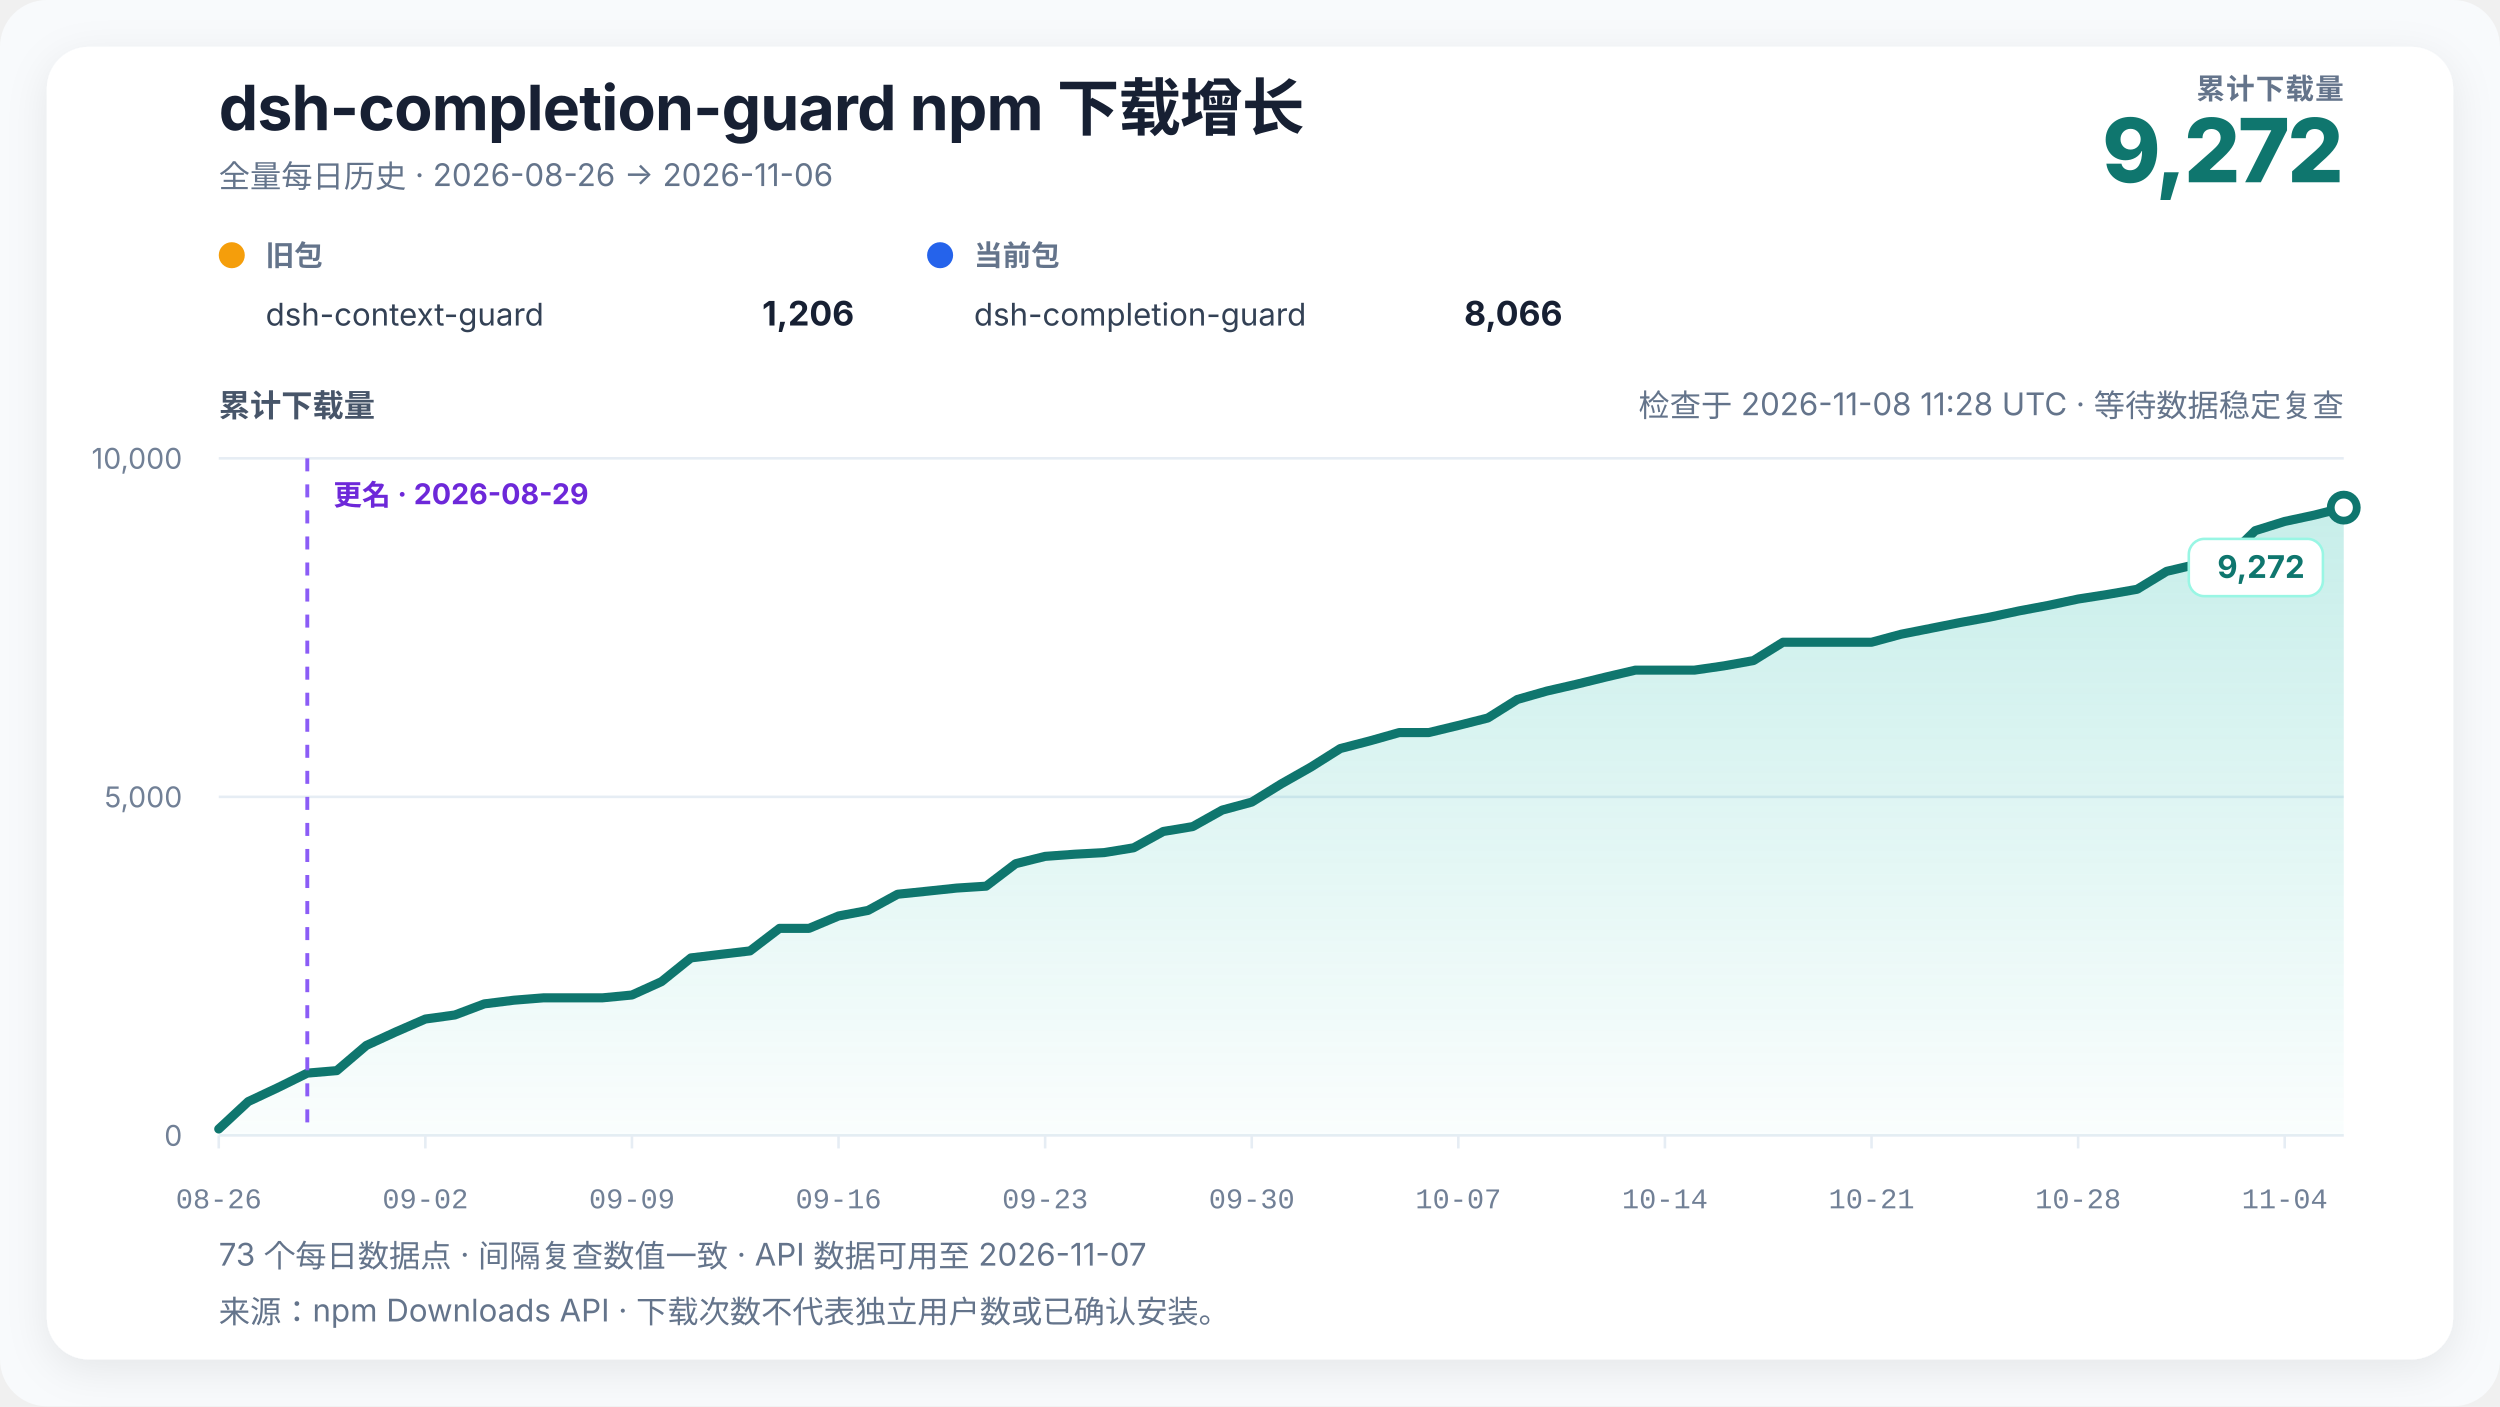
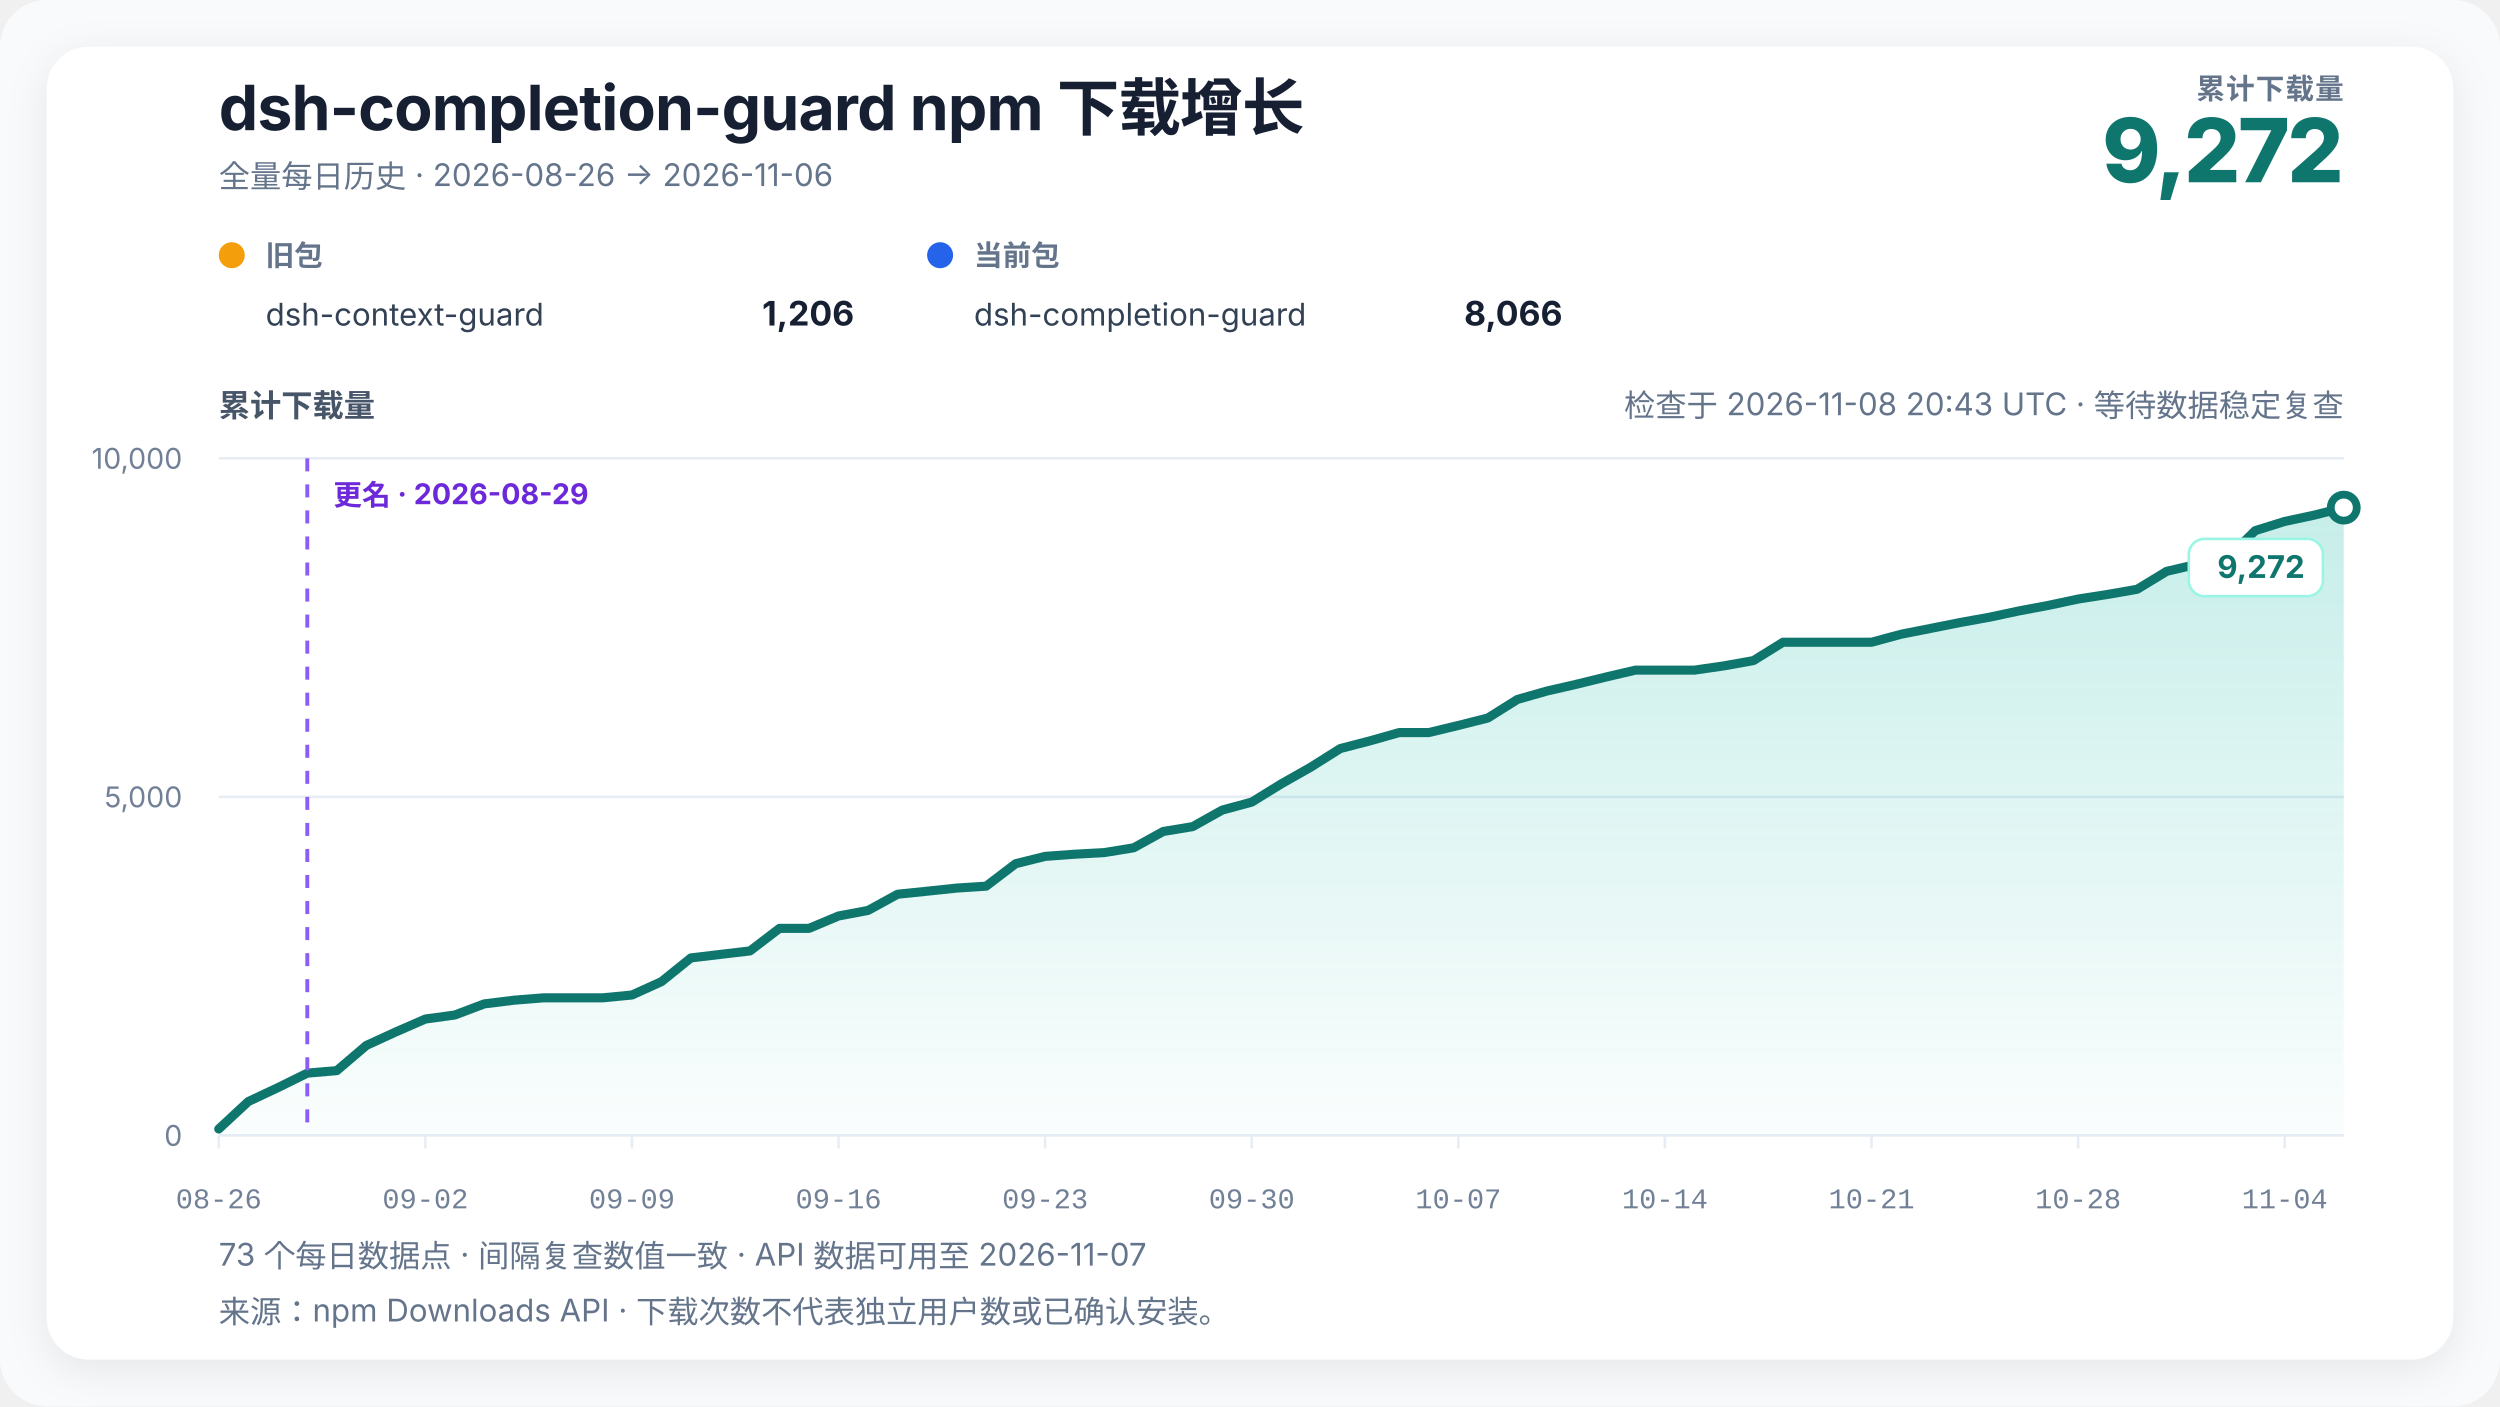
<svg xmlns="http://www.w3.org/2000/svg" width="960" height="540" viewBox="0 0 960 540" role="img" aria-labelledby="chart-title chart-desc" data-renderer-version="4" data-tick-step-days="7">
  <defs>
    <linearGradient id="growth-fill" x1="0" y1="0" x2="0" y2="1">
      <stop offset="0%" stop-color="#14b8a6" stop-opacity="0.24" />
      <stop offset="100%" stop-color="#14b8a6" stop-opacity="0.02" />
    </linearGradient>
    <filter id="soft-shadow" x="-10%" y="-10%" width="120%" height="120%">
      <feDropShadow dx="0" dy="4" stdDeviation="8" flood-color="#0f172a" flood-opacity="0.08" />
    </filter>
  </defs>
  <style>
    text { font-family: Inter, ui-sans-serif, -apple-system, BlinkMacSystemFont, "Segoe UI", "PingFang SC", "Microsoft YaHei", sans-serif; fill: #172033; }
    .title { font-size: 24px; font-weight: 720; letter-spacing: -0.3px; }
    .subtitle { font-size: 12px; fill: #64748b; }
    .metric-label { font-size: 11px; fill: #64748b; font-weight: 650; letter-spacing: 0.4px; }
    .metric-value { font-size: 34px; fill: #0f766e; font-weight: 760; letter-spacing: -1px; }
    .axis-title { font-size: 12px; fill: #475569; font-weight: 650; }
    .axis { font-size: 11px; fill: #718096; }
    .x-axis-tick { font-family: ui-monospace, "SFMono-Regular", Consolas, "Liberation Mono", monospace; font-variant-numeric: tabular-nums; }
    .grid { stroke: #e6edf4; stroke-width: 1; }
    .package-role { font-size: 11px; fill: #64748b; font-weight: 650; }
    .package-name { font-size: 12px; fill: #334155; }
    .package-total { font-size: 13px; fill: #172033; font-weight: 720; }
    .rename { stroke: #8b5cf6; stroke-width: 1.5; stroke-dasharray: 5 5; }
    .rename-label { font-size: 11px; fill: #6d28d9; font-weight: 650; }
    .endpoint { font-size: 12px; fill: #0f766e; font-weight: 740; }
    .endpoint-backdrop { fill: #ffffff; stroke: #99f6e4; stroke-width: 1; }
  </style>
  <rect width="100%" height="100%" rx="18" fill="#f8fafc" />
  <rect x="18" y="18" width="924" height="504" rx="16" fill="#ffffff" filter="url(#soft-shadow)" />
  <text x="84" y="50" class="title">dsh-completion-guard npm 下载增长</text>
  <text x="84" y="72" class="subtitle">全量每日历史 · 2026-08-26 → 2026-11-06</text>
  <text x="900" y="38" text-anchor="end" class="metric-label">累计下载量</text>
  <text x="900" y="70" text-anchor="end" class="metric-value">9,272</text>
  <g transform="translate(84,102)">
    <circle cx="5" cy="-4" r="5" fill="#f59e0b" />
    <text x="18" y="0" class="package-role">旧包</text>
    <text x="18" y="23" class="package-name">dsh-context-guard</text>
    <text x="244" y="23" text-anchor="end" class="package-total">1,206</text>
  </g>
  <g transform="translate(356,102)">
    <circle cx="5" cy="-4" r="5" fill="#2563eb" />
    <text x="18" y="0" class="package-role">当前包</text>
    <text x="18" y="23" class="package-name">dsh-completion-guard</text>
    <text x="244" y="23" text-anchor="end" class="package-total">8,066</text>
  </g>
-   <text x="900" y="160" text-anchor="end" class="subtitle refresh-status">检查于 2026-11-08 11:28 UTC · 等待数据稳定复查</text>
+   <text x="900" y="160" text-anchor="end" class="subtitle refresh-status">检查于 2026-11-08 20:43 UTC · 等待数据稳定复查</text>
  <text x="84" y="160" class="axis-title">累计下载量</text>
  <line x1="84" y1="436" x2="900" y2="436" class="grid" />
  <text x="70" y="440" text-anchor="end" class="axis">0</text>
  <line x1="84" y1="306" x2="900" y2="306" class="grid" />
  <text x="70" y="310" text-anchor="end" class="axis">5,000</text>
  <line x1="84" y1="176" x2="900" y2="176" class="grid" />
  <text x="70" y="180" text-anchor="end" class="axis">10,000</text>
  <polygon points="84.00,436 84.00,433.53 95.33,423.00 106.67,417.67 118.00,412.08 129.33,411.12 140.67,401.45 152.00,396.25 163.33,391.31 174.67,389.75 186.00,385.48 197.33,384.08 208.67,383.17 220.00,383.17 231.33,383.17 242.67,382.08 254.00,376.95 265.33,367.83 276.67,366.48 288.00,365.15 299.33,356.49 310.67,356.49 322.00,351.73 333.33,349.60 344.67,343.39 356.00,342.22 367.33,341.02 378.67,340.29 390.00,331.66 401.33,328.85 412.67,328.02 424.00,327.40 435.33,325.55 446.67,319.29 458.00,317.41 469.33,311.07 480.67,308.00 492.00,301.01 503.33,294.59 514.67,287.44 526.00,284.50 537.33,281.30 548.67,281.30 560.00,278.57 571.33,275.71 582.67,268.59 594.00,265.36 605.33,262.76 616.67,259.98 628.00,257.33 639.33,257.33 650.67,257.33 662.00,255.69 673.33,253.66 684.67,246.62 696.00,246.62 707.33,246.62 718.67,246.62 730.00,243.55 741.33,241.31 752.67,239.05 764.00,237.00 775.33,234.58 786.67,232.45 798.00,230.03 809.33,228.26 820.67,226.28 832.00,219.39 843.33,216.74 854.67,214.90 866.00,203.77 877.33,200.23 888.67,197.81 900.00,194.93 900.00,436" fill="url(#growth-fill)" />
  <polyline points="84.00,433.53 95.33,423.00 106.67,417.67 118.00,412.08 129.33,411.12 140.67,401.45 152.00,396.25 163.33,391.31 174.67,389.75 186.00,385.48 197.33,384.08 208.67,383.17 220.00,383.17 231.33,383.17 242.67,382.08 254.00,376.95 265.33,367.83 276.67,366.48 288.00,365.15 299.33,356.49 310.67,356.49 322.00,351.73 333.33,349.60 344.67,343.39 356.00,342.22 367.33,341.02 378.67,340.29 390.00,331.66 401.33,328.85 412.67,328.02 424.00,327.40 435.33,325.55 446.67,319.29 458.00,317.41 469.33,311.07 480.67,308.00 492.00,301.01 503.33,294.59 514.67,287.44 526.00,284.50 537.33,281.30 548.67,281.30 560.00,278.57 571.33,275.71 582.67,268.59 594.00,265.36 605.33,262.76 616.67,259.98 628.00,257.33 639.33,257.33 650.67,257.33 662.00,255.69 673.33,253.66 684.67,246.62 696.00,246.62 707.33,246.62 718.67,246.62 730.00,243.55 741.33,241.31 752.67,239.05 764.00,237.00 775.33,234.58 786.67,232.45 798.00,230.03 809.33,228.26 820.67,226.28 832.00,219.39 843.33,216.74 854.67,214.90 866.00,203.77 877.33,200.23 888.67,197.81 900.00,194.93" fill="none" stroke="#0f766e" stroke-width="3.5" stroke-linejoin="round" stroke-linecap="round" />
  <line x1="118" y1="176" x2="118" y2="436" class="rename" />
  <text x="128" y="194" text-anchor="start" class="rename-label">更名 · 2026-08-29</text>
  <circle cx="900" cy="194.928" r="5" fill="#ffffff" stroke="#0f766e" stroke-width="3" />
  <g class="endpoint-badge" data-position="below">
    <rect x="840.50" y="206.93" width="51.50" height="22" rx="6" class="endpoint-backdrop" />
    <text x="885.00" y="221.93" text-anchor="end" class="endpoint">9,272</text>
  </g>
  <line x1="84.00" y1="436" x2="84.00" y2="441" class="grid" />
  <text x="84.00" y="464" text-anchor="middle" class="axis x-axis-tick" data-day="2026-08-26">08-26</text>
  <line x1="163.33" y1="436" x2="163.33" y2="441" class="grid" />
  <text x="163.33" y="464" text-anchor="middle" class="axis x-axis-tick" data-day="2026-09-02">09-02</text>
  <line x1="242.67" y1="436" x2="242.67" y2="441" class="grid" />
  <text x="242.67" y="464" text-anchor="middle" class="axis x-axis-tick" data-day="2026-09-09">09-09</text>
  <line x1="322.00" y1="436" x2="322.00" y2="441" class="grid" />
  <text x="322.00" y="464" text-anchor="middle" class="axis x-axis-tick" data-day="2026-09-16">09-16</text>
  <line x1="401.33" y1="436" x2="401.33" y2="441" class="grid" />
  <text x="401.33" y="464" text-anchor="middle" class="axis x-axis-tick" data-day="2026-09-23">09-23</text>
  <line x1="480.67" y1="436" x2="480.67" y2="441" class="grid" />
  <text x="480.67" y="464" text-anchor="middle" class="axis x-axis-tick" data-day="2026-09-30">09-30</text>
  <line x1="560.00" y1="436" x2="560.00" y2="441" class="grid" />
  <text x="560.00" y="464" text-anchor="middle" class="axis x-axis-tick" data-day="2026-10-07">10-07</text>
  <line x1="639.33" y1="436" x2="639.33" y2="441" class="grid" />
  <text x="639.33" y="464" text-anchor="middle" class="axis x-axis-tick" data-day="2026-10-14">10-14</text>
  <line x1="718.67" y1="436" x2="718.67" y2="441" class="grid" />
  <text x="718.67" y="464" text-anchor="middle" class="axis x-axis-tick" data-day="2026-10-21">10-21</text>
  <line x1="798.00" y1="436" x2="798.00" y2="441" class="grid" />
  <text x="798.00" y="464" text-anchor="middle" class="axis x-axis-tick" data-day="2026-10-28">10-28</text>
  <line x1="877.33" y1="436" x2="877.33" y2="441" class="grid" />
  <text x="877.33" y="464" text-anchor="middle" class="axis x-axis-tick" data-day="2026-11-04">11-04</text>
  <text x="84" y="486" class="subtitle">73 个每日数据点 · 间隔复查数值一致 · API 数据可用至 2026-11-07</text>
  <text x="84" y="508" class="subtitle">来源：npm Downloads API · 下载次数不代表独立用户数或已确认安装。</text>
</svg>
